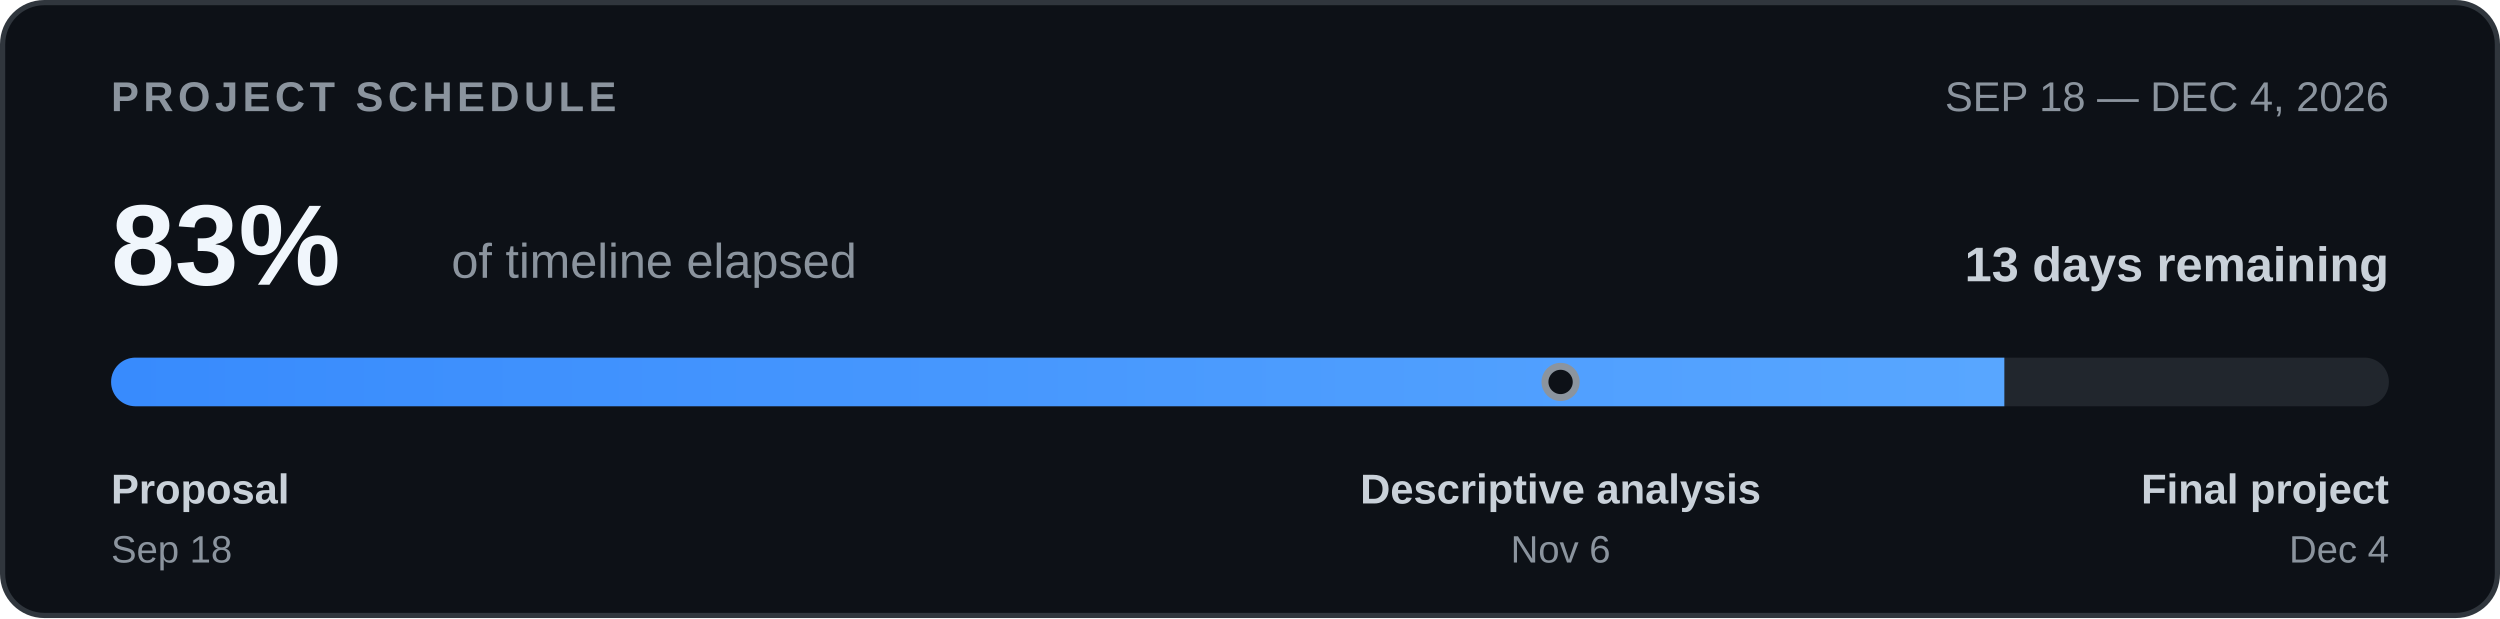
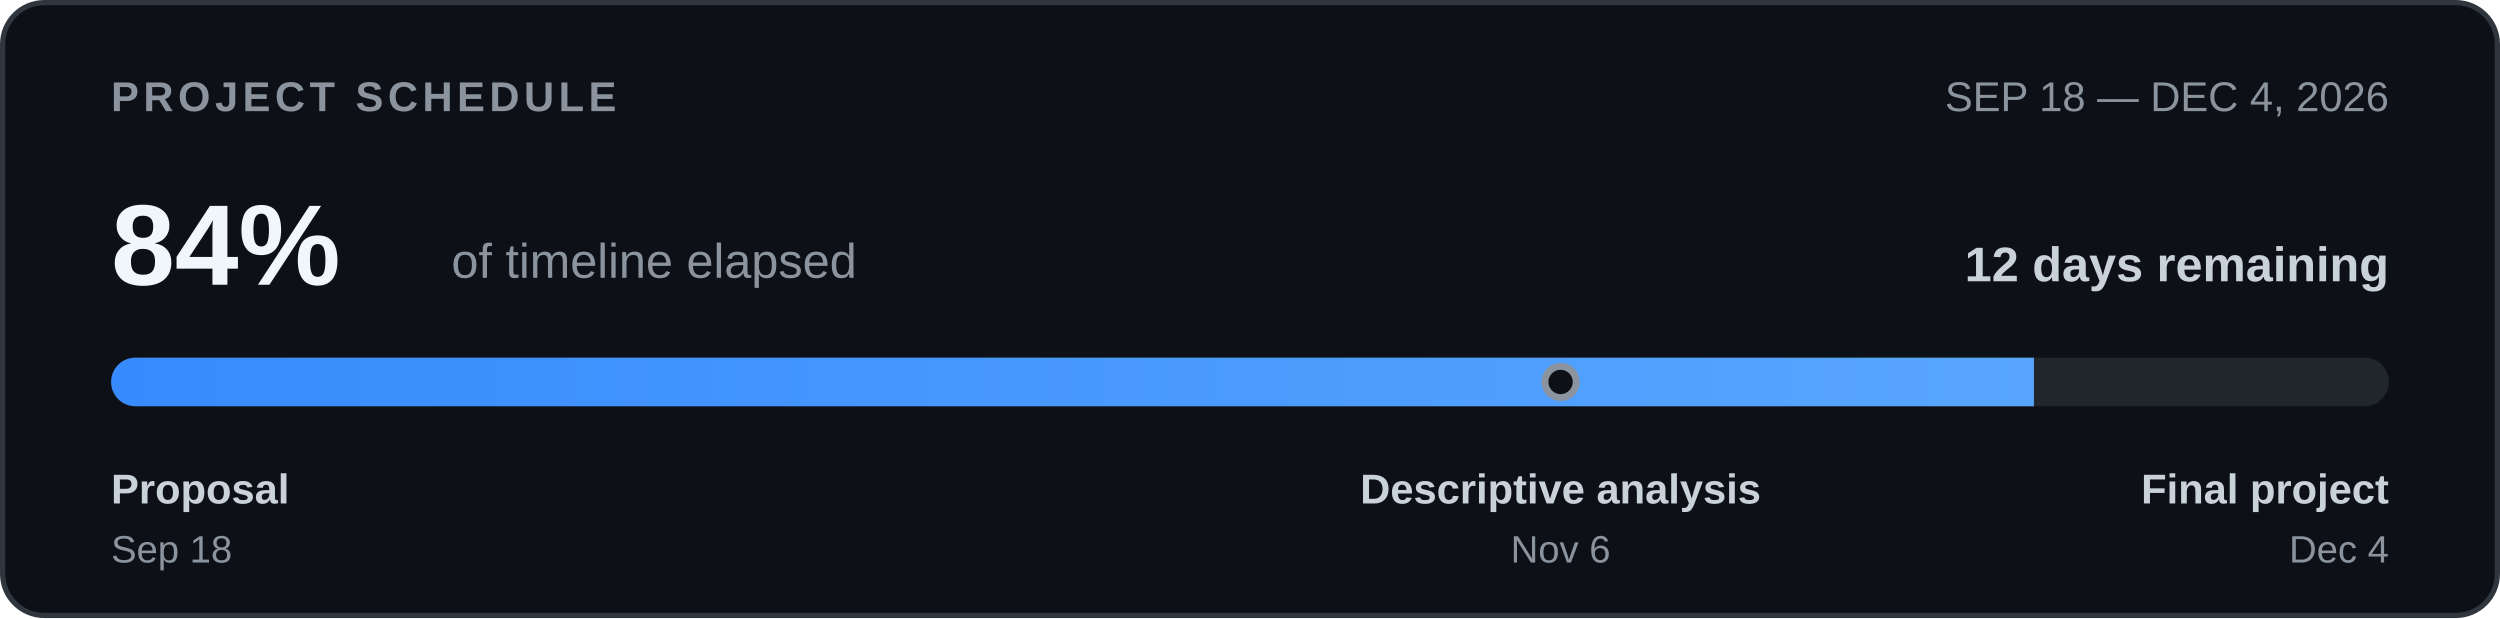
<svg xmlns="http://www.w3.org/2000/svg" width="720" height="178" viewBox="0 0 720 178" role="img" aria-labelledby="timeline-title timeline-desc">
  <defs>
    <clipPath id="bar-clip">
      <rect x="32" y="103" width="656" height="14" rx="7" />
    </clipPath>
    <linearGradient id="bar-fill">
      <stop offset="0%" stop-color="#388bfd" />
      <stop offset="100%" stop-color="#58a6ff" />
    </linearGradient>
  </defs>
  <rect x="0.75" y="0.75" width="718.5" height="176.5" rx="12" fill="#0d1117" stroke="#30363d" stroke-width="1.5" />
  <g font-family="-apple-system,BlinkMacSystemFont,'Segoe UI',Arial,sans-serif">
    <text x="32" y="32" font-size="12" font-weight="700" letter-spacing="1.3" fill="#8b949e">PROJECT SCHEDULE</text>
    <text x="688" y="32" text-anchor="end" font-size="12" fill="#8b949e">SEP 18 — DEC 4, 2026</text>
-     <text x="32" y="82" font-size="33" font-weight="700" fill="#f0f6fc">83%</text>
+     <text x="32" y="82" font-size="33" font-weight="700" fill="#f0f6fc">84%</text>
    <text x="130" y="80" font-size="14" fill="#8b949e">of timeline elapsed</text>
-     <text x="688" y="81" text-anchor="end" font-size="14" font-weight="600" fill="#c9d1d9">13 days remaining</text>
+     <text x="688" y="81" text-anchor="end" font-size="14" font-weight="600" fill="#c9d1d9">12 days remaining</text>
    <rect x="32" y="103" width="656" height="14" rx="7" fill="#21262d" />
    <g clip-path="url(#bar-clip)">
-       <rect x="32" y="103" width="545.25" height="14" fill="url(#bar-fill)" />
+       <rect x="32" y="103" width="553.77" height="14" fill="url(#bar-fill)" />
    </g>
    <circle cx="449.45" cy="110.0" r="4.5" fill="#0d1117" stroke="#8b949e" stroke-width="2" />
    <text x="32" y="145" font-size="12" font-weight="600" fill="#c9d1d9">Proposal</text>
    <text x="32" y="162" font-size="11" fill="#8b949e">Sep 18</text>
    <text x="449.45" y="145" text-anchor="middle" font-size="12" font-weight="600" fill="#c9d1d9">Descriptive analysis</text>
    <text x="449.45" y="162" text-anchor="middle" font-size="11" fill="#8b949e">Nov 6</text>
    <text x="688" y="145" text-anchor="end" font-size="12" font-weight="600" fill="#c9d1d9">Final project</text>
    <text x="688" y="162" text-anchor="end" font-size="11" fill="#8b949e">Dec 4</text>
  </g>
</svg>
